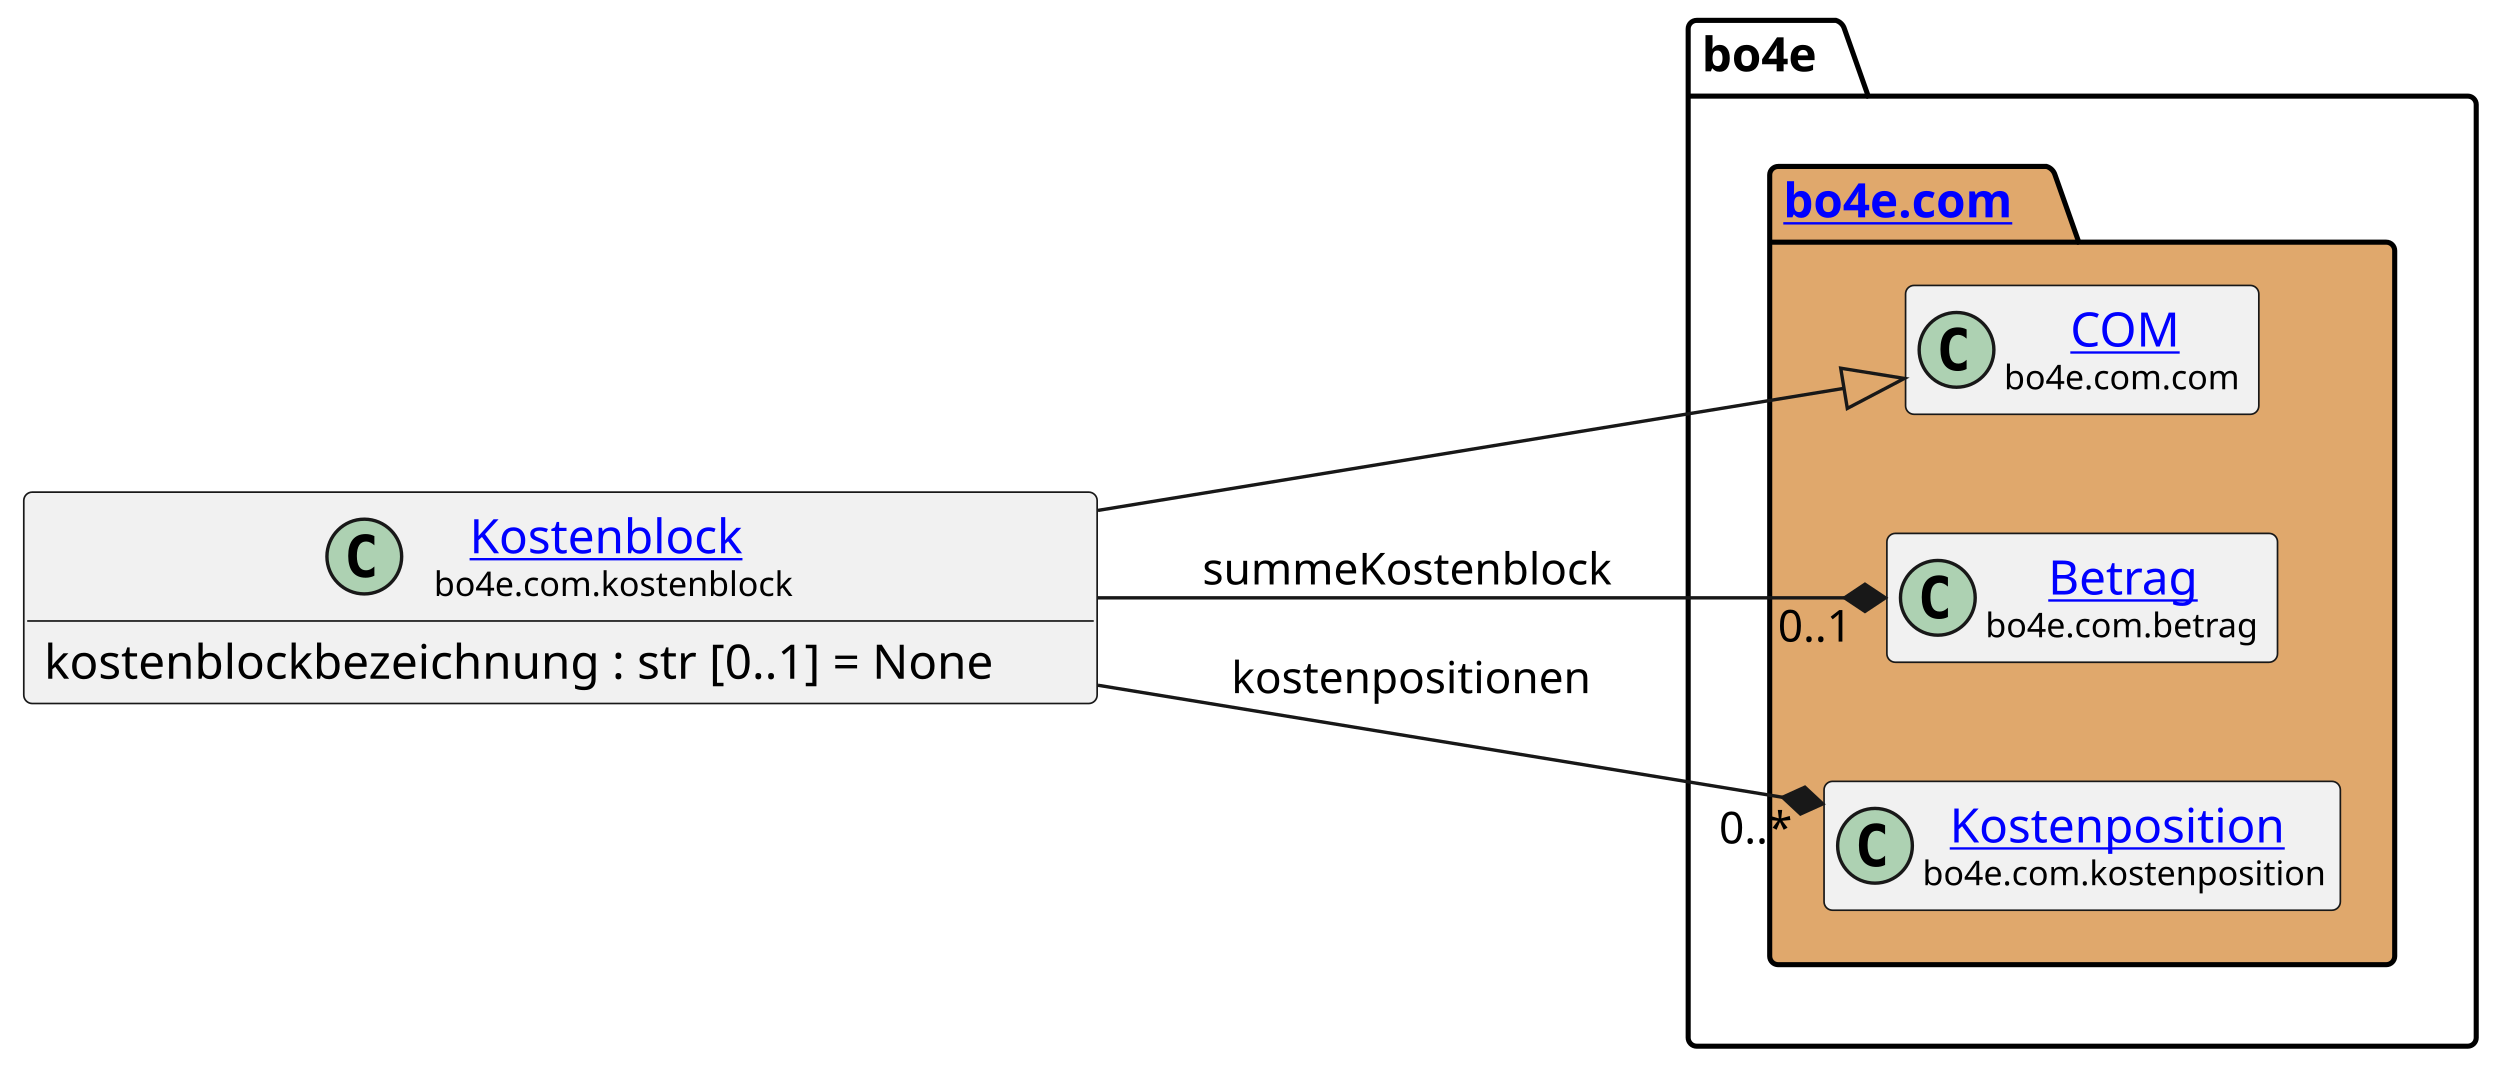
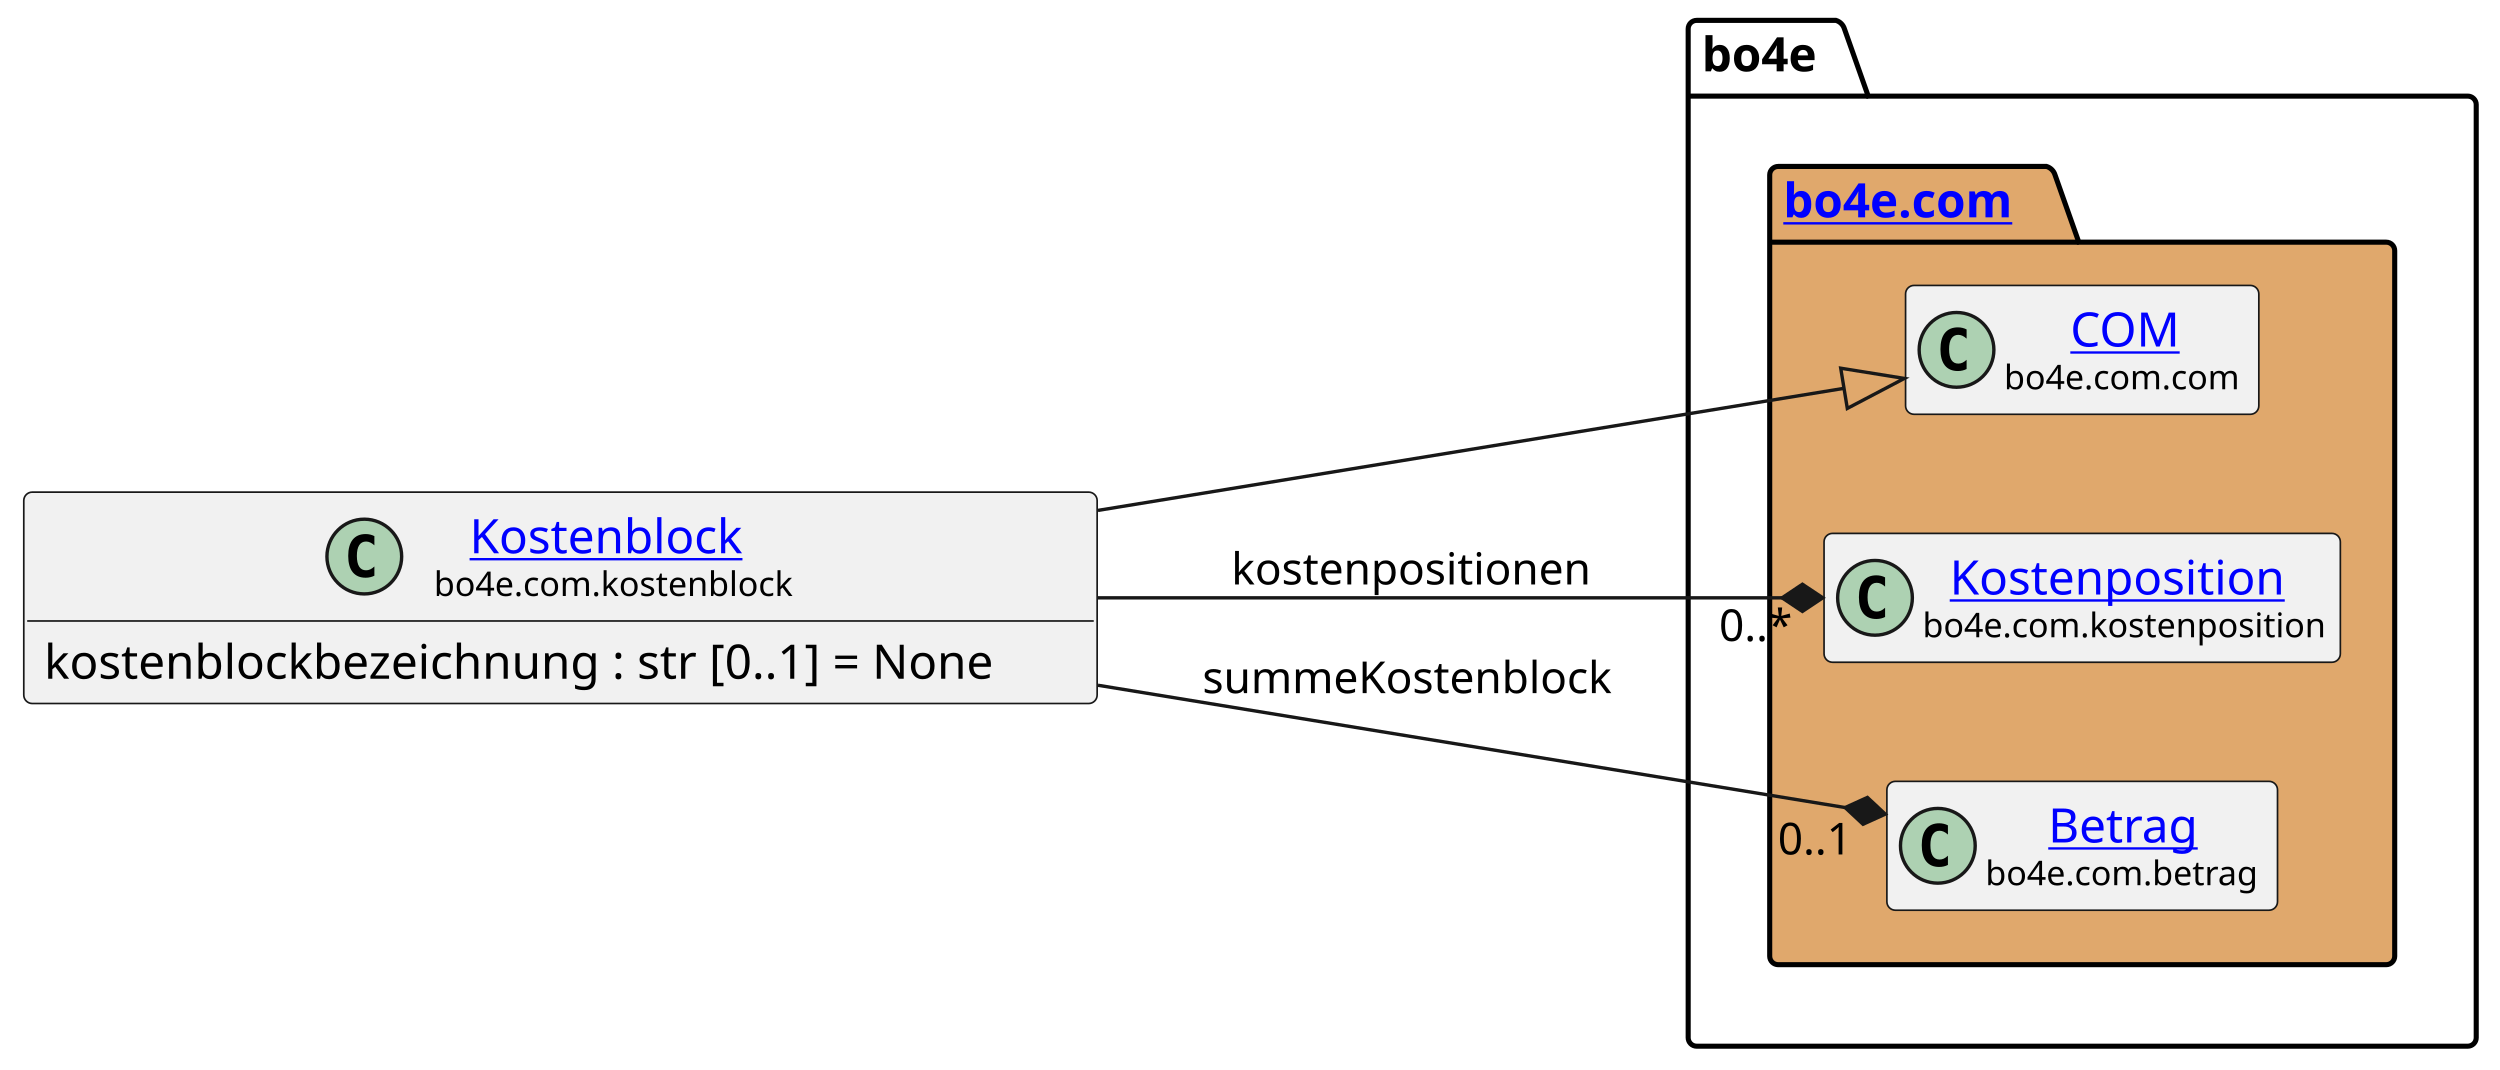
<svg xmlns="http://www.w3.org/2000/svg" xmlns:xlink="http://www.w3.org/1999/xlink" contentStyleType="text/css" height="315px" preserveAspectRatio="none" style="width:736px;height:315px;background:#FFFFFF;" version="1.1" viewBox="0 0 736 315" width="736px" zoomAndPan="magnify">
  <defs />
  <g>
    <g id="cluster_bo4e">
      <path d="M499.5,6 L540.5,6 A3.75,3.75 0 0 1 543,8.5 L550,28.297 L726.5,28.297 A2.5,2.5 0 0 1 729,30.797 L729,305.5 A2.5,2.5 0 0 1 726.5,308 L499.5,308 A2.5,2.5 0 0 1 497,305.5 L497,8.5 A2.5,2.5 0 0 1 499.5,6 " fill="none" style="stroke:#000000;stroke-width:1.5;" />
      <line style="stroke:#000000;stroke-width:1.5;" x1="497" x2="550" y1="28.297" y2="28.297" />
      <text fill="#000000" font-family="sans-serif" font-size="14" font-weight="bold" lengthAdjust="spacing" textLength="40" x="501" y="20.995">bo4e</text>
    </g>
    <g id="cluster_com">
      <path d="M523.5,49 L602.5,49 A3.75,3.75 0 0 1 605,51.5 L612,71.297 L702.5,71.297 A2.5,2.5 0 0 1 705,73.797 L705,281.5 A2.5,2.5 0 0 1 702.5,284 L523.5,284 A2.5,2.5 0 0 1 521,281.5 L521,51.5 A2.5,2.5 0 0 1 523.5,49 " fill="#E0A86C" style="stroke:#000000;stroke-width:1.5;" />
      <line style="stroke:#000000;stroke-width:1.5;" x1="521" x2="612" y1="71.297" y2="71.297" />
      <a href="https://bo4e.github.io/BO4E-python/latest/api/bo4e.com.html" target="_top" title="https://bo4e.github.io/BO4E-python/latest/api/bo4e.com.html" xlink:actuate="onRequest" xlink:href="https://bo4e.github.io/BO4E-python/latest/api/bo4e.com.html" xlink:show="new" xlink:title="https://bo4e.github.io/BO4E-python/latest/api/bo4e.com.html" xlink:type="simple">
        <text fill="#0000FF" font-family="sans-serif" font-size="14" font-weight="bold" lengthAdjust="spacing" text-decoration="underline" textLength="78" x="525" y="63.995">bo4e.com</text>
      </a>
    </g>
    <g id="elem_COM">
      <rect codeLine="8" fill="#F1F1F1" height="37.938" id="COM" rx="2.5" ry="2.5" style="stroke:#181818;stroke-width:0.5;" width="104" x="561" y="84.03" />
      <ellipse cx="576" cy="102.999" fill="#ADD1B2" rx="11" ry="11" style="stroke:#181818;stroke-width:1.0;" />
      <path d="M578.969,108.639 Q578.391,108.936 577.75,109.077 Q577.109,109.233 576.406,109.233 Q573.906,109.233 572.578,107.593 Q571.266,105.936 571.266,102.811 Q571.266,99.686 572.578,98.03 Q573.906,96.374 576.406,96.374 Q577.109,96.374 577.75,96.53 Q578.406,96.686 578.969,96.983 L578.969,99.702 Q578.344,99.124 577.75,98.858 Q577.156,98.577 576.531,98.577 Q575.188,98.577 574.5,99.655 Q573.812,100.718 573.812,102.811 Q573.812,104.905 574.5,105.983 Q575.188,107.046 576.531,107.046 Q577.156,107.046 577.75,106.78 Q578.344,106.499 578.969,105.921 L578.969,108.639 Z " fill="#000000" />
      <a href="https://bo4e.github.io/BO4E-python/latest/api/bo4e.com.html#bo4e.com.com.COM" target="_top" title="https://bo4e.github.io/BO4E-python/latest/api/bo4e.com.html#bo4e.com.com.COM" xlink:actuate="onRequest" xlink:href="https://bo4e.github.io/BO4E-python/latest/api/bo4e.com.html#bo4e.com.com.COM" xlink:show="new" xlink:title="https://bo4e.github.io/BO4E-python/latest/api/bo4e.com.html#bo4e.com.com.COM" xlink:type="simple">
        <text fill="#0000FF" font-family="sans-serif" font-size="14" lengthAdjust="spacing" text-decoration="underline" textLength="33" x="609.5" y="102.025">COM</text>
      </a>
      <text fill="#000000" font-family="sans-serif" font-size="10" lengthAdjust="spacing" textLength="72" x="590" y="114.609">bo4e.com.com</text>
    </g>
+     <g id="elem_Kostenposition">
+       <rect codeLine="9" fill="#F1F1F1" height="37.938" id="Kostenposition" rx="2.5" ry="2.5" style="stroke:#181818;stroke-width:0.5;" width="152" x="537" y="157.03" />
+       <ellipse cx="552" cy="175.999" fill="#ADD1B2" rx="11" ry="11" style="stroke:#181818;stroke-width:1.0;" />
+       <path d="M554.969,181.639 Q554.391,181.936 553.75,182.077 Q553.109,182.233 552.406,182.233 Q549.906,182.233 548.578,180.593 Q547.266,178.936 547.266,175.811 Q547.266,172.686 548.578,171.03 Q549.906,169.374 552.406,169.374 Q553.109,169.374 553.75,169.53 Q554.406,169.686 554.969,169.983 L554.969,172.702 Q554.344,172.124 553.75,171.858 Q553.156,171.577 552.531,171.577 Q551.188,171.577 550.5,172.655 Q549.812,173.718 549.812,175.811 Q549.812,177.905 550.5,178.983 Q551.188,180.046 552.531,180.046 Q553.156,180.046 553.75,179.78 Q554.344,179.499 554.969,178.921 L554.969,181.639 Z " fill="#000000" />
+       <a href="https://bo4e.github.io/BO4E-python/latest/api/bo4e.com.html#bo4e.com.kostenposition.Kostenposition" target="_top" title="https://bo4e.github.io/BO4E-python/latest/api/bo4e.com.html#bo4e.com.kostenposition.Kostenposition" xlink:actuate="onRequest" xlink:href="https://bo4e.github.io/BO4E-python/latest/api/bo4e.com.html#bo4e.com.kostenposition.Kostenposition" xlink:show="new" xlink:title="https://bo4e.github.io/BO4E-python/latest/api/bo4e.com.html#bo4e.com.kostenposition.Kostenposition" xlink:type="simple">
+         <text fill="#0000FF" font-family="sans-serif" font-size="14" lengthAdjust="spacing" text-decoration="underline" textLength="104" x="574" y="175.025">Kostenposition</text>
+       </a>
+       <text fill="#000000" font-family="sans-serif" font-size="10" lengthAdjust="spacing" textLength="120" x="566" y="187.609">bo4e.com.kostenposition</text>
+     </g>
    <g id="elem_Betrag">
-       <rect codeLine="9" fill="#F1F1F1" height="37.938" id="Betrag" rx="2.5" ry="2.5" style="stroke:#181818;stroke-width:0.5;" width="115" x="555.5" y="157.03" />
-       <ellipse cx="570.5" cy="175.999" fill="#ADD1B2" rx="11" ry="11" style="stroke:#181818;stroke-width:1.0;" />
-       <path d="M573.469,181.639 Q572.891,181.936 572.25,182.077 Q571.609,182.233 570.906,182.233 Q568.406,182.233 567.078,180.593 Q565.766,178.936 565.766,175.811 Q565.766,172.686 567.078,171.03 Q568.406,169.374 570.906,169.374 Q571.609,169.374 572.25,169.53 Q572.906,169.686 573.469,169.983 L573.469,172.702 Q572.844,172.124 572.25,171.858 Q571.656,171.577 571.031,171.577 Q569.688,171.577 569,172.655 Q568.312,173.718 568.312,175.811 Q568.312,177.905 569,178.983 Q569.688,180.046 571.031,180.046 Q571.656,180.046 572.25,179.78 Q572.844,179.499 573.469,178.921 L573.469,181.639 Z " fill="#000000" />
+       <rect codeLine="10" fill="#F1F1F1" height="37.938" id="Betrag" rx="2.5" ry="2.5" style="stroke:#181818;stroke-width:0.5;" width="115" x="555.5" y="230.03" />
+       <ellipse cx="570.5" cy="248.999" fill="#ADD1B2" rx="11" ry="11" style="stroke:#181818;stroke-width:1.0;" />
+       <path d="M573.469,254.639 Q572.891,254.936 572.25,255.077 Q571.609,255.233 570.906,255.233 Q568.406,255.233 567.078,253.593 Q565.766,251.936 565.766,248.811 Q565.766,245.686 567.078,244.03 Q568.406,242.374 570.906,242.374 Q571.609,242.374 572.25,242.53 Q572.906,242.686 573.469,242.983 L573.469,245.702 Q572.844,245.124 572.25,244.858 Q571.656,244.577 571.031,244.577 Q569.688,244.577 569,245.655 Q568.312,246.718 568.312,248.811 Q568.312,250.905 569,251.983 Q569.688,253.046 571.031,253.046 Q571.656,253.046 572.25,252.78 Q572.844,252.499 573.469,251.921 L573.469,254.639 Z " fill="#000000" />
      <a href="https://bo4e.github.io/BO4E-python/latest/api/bo4e.com.html#bo4e.com.betrag.Betrag" target="_top" title="https://bo4e.github.io/BO4E-python/latest/api/bo4e.com.html#bo4e.com.betrag.Betrag" xlink:actuate="onRequest" xlink:href="https://bo4e.github.io/BO4E-python/latest/api/bo4e.com.html#bo4e.com.betrag.Betrag" xlink:show="new" xlink:title="https://bo4e.github.io/BO4E-python/latest/api/bo4e.com.html#bo4e.com.betrag.Betrag" xlink:type="simple">
-         <text fill="#0000FF" font-family="sans-serif" font-size="14" lengthAdjust="spacing" text-decoration="underline" textLength="46" x="603" y="175.025">Betrag</text>
+         <text fill="#0000FF" font-family="sans-serif" font-size="14" lengthAdjust="spacing" text-decoration="underline" textLength="46" x="603" y="248.025">Betrag</text>
      </a>
-       <text fill="#000000" font-family="sans-serif" font-size="10" lengthAdjust="spacing" textLength="83" x="584.5" y="187.609">bo4e.com.betrag</text>
-     </g>
-     <g id="elem_Kostenposition">
-       <rect codeLine="10" fill="#F1F1F1" height="37.938" id="Kostenposition" rx="2.5" ry="2.5" style="stroke:#181818;stroke-width:0.5;" width="152" x="537" y="230.03" />
-       <ellipse cx="552" cy="248.999" fill="#ADD1B2" rx="11" ry="11" style="stroke:#181818;stroke-width:1.0;" />
-       <path d="M554.969,254.639 Q554.391,254.936 553.75,255.077 Q553.109,255.233 552.406,255.233 Q549.906,255.233 548.578,253.593 Q547.266,251.936 547.266,248.811 Q547.266,245.686 548.578,244.03 Q549.906,242.374 552.406,242.374 Q553.109,242.374 553.75,242.53 Q554.406,242.686 554.969,242.983 L554.969,245.702 Q554.344,245.124 553.75,244.858 Q553.156,244.577 552.531,244.577 Q551.188,244.577 550.5,245.655 Q549.812,246.718 549.812,248.811 Q549.812,250.905 550.5,251.983 Q551.188,253.046 552.531,253.046 Q553.156,253.046 553.75,252.78 Q554.344,252.499 554.969,251.921 L554.969,254.639 Z " fill="#000000" />
-       <a href="https://bo4e.github.io/BO4E-python/latest/api/bo4e.com.html#bo4e.com.kostenposition.Kostenposition" target="_top" title="https://bo4e.github.io/BO4E-python/latest/api/bo4e.com.html#bo4e.com.kostenposition.Kostenposition" xlink:actuate="onRequest" xlink:href="https://bo4e.github.io/BO4E-python/latest/api/bo4e.com.html#bo4e.com.kostenposition.Kostenposition" xlink:show="new" xlink:title="https://bo4e.github.io/BO4E-python/latest/api/bo4e.com.html#bo4e.com.kostenposition.Kostenposition" xlink:type="simple">
-         <text fill="#0000FF" font-family="sans-serif" font-size="14" lengthAdjust="spacing" text-decoration="underline" textLength="104" x="574" y="248.025">Kostenposition</text>
-       </a>
-       <text fill="#000000" font-family="sans-serif" font-size="10" lengthAdjust="spacing" textLength="120" x="566" y="260.609">bo4e.com.kostenposition</text>
+       <text fill="#000000" font-family="sans-serif" font-size="10" lengthAdjust="spacing" textLength="83" x="584.5" y="260.609">bo4e.com.betrag</text>
    </g>
    <g id="elem_Kostenblock">
      <rect codeLine="3" fill="#F1F1F1" height="62.234" id="Kostenblock" rx="2.5" ry="2.5" style="stroke:#181818;stroke-width:0.5;" width="316" x="7" y="144.88" />
      <ellipse cx="107.25" cy="163.849" fill="#ADD1B2" rx="11" ry="11" style="stroke:#181818;stroke-width:1.0;" />
      <path d="M110.219,169.489 Q109.641,169.786 109,169.927 Q108.359,170.083 107.656,170.083 Q105.156,170.083 103.828,168.442 Q102.516,166.786 102.516,163.661 Q102.516,160.536 103.828,158.88 Q105.156,157.224 107.656,157.224 Q108.359,157.224 109,157.38 Q109.656,157.536 110.219,157.833 L110.219,160.552 Q109.594,159.974 109,159.708 Q108.406,159.427 107.781,159.427 Q106.438,159.427 105.75,160.505 Q105.062,161.567 105.062,163.661 Q105.062,165.755 105.75,166.833 Q106.438,167.896 107.781,167.896 Q108.406,167.896 109,167.63 Q109.594,167.349 110.219,166.771 L110.219,169.489 Z " fill="#000000" />
      <a href="https://bo4e.github.io/BO4E-python/latest/api/bo4e.com.html#bo4e.com.kostenblock.Kostenblock" target="_top" title="https://bo4e.github.io/BO4E-python/latest/api/bo4e.com.html#bo4e.com.kostenblock.Kostenblock" xlink:actuate="onRequest" xlink:href="https://bo4e.github.io/BO4E-python/latest/api/bo4e.com.html#bo4e.com.kostenblock.Kostenblock" xlink:show="new" xlink:title="https://bo4e.github.io/BO4E-python/latest/api/bo4e.com.html#bo4e.com.kostenblock.Kostenblock" xlink:type="simple">
        <text fill="#0000FF" font-family="sans-serif" font-size="14" lengthAdjust="spacing" text-decoration="underline" textLength="86" x="138.25" y="162.875">Kostenblock</text>
      </a>
      <text fill="#000000" font-family="sans-serif" font-size="10" lengthAdjust="spacing" textLength="107" x="127.75" y="175.459">bo4e.com.kostenblock</text>
      <line style="stroke:#181818;stroke-width:0.5;" x1="8" x2="322" y1="182.817" y2="182.817" />
      <text fill="#000000" font-family="sans-serif" font-size="14" lengthAdjust="spacing" textLength="304" x="13" y="199.813">kostenblockbezeichnung : str [0..1] = None</text>
    </g>
    <g id="link_Kostenblock_COM">
      <path codeLine="13" d="M323.24,150.26 C406.38,136.66 485.146,123.768 542.876,114.318 " fill="none" id="Kostenblock-to-COM" style="stroke:#181818;stroke-width:1.0;" />
      <polygon fill="none" points="560.64,111.41,541.907,108.397,543.846,120.239,560.64,111.41" style="stroke:#181818;stroke-width:1.0;" />
    </g>
    <g id="link_Kostenblock_Betrag">
-       <path codeLine="14" d="M323.24,176 C403.75,176 484.81,176 543.04,176 " fill="none" id="Kostenblock-to-Betrag" style="stroke:#181818;stroke-width:1.0;" />
-       <polygon fill="#181818" points="555.04,176,549.04,172,543.04,176,549.04,180,555.04,176" style="stroke:#181818;stroke-width:1.0;" />
-       <text fill="#000000" font-family="sans-serif" font-size="13" lengthAdjust="spacing" textLength="126" x="354" y="172.067">summeKostenblock</text>
-       <text fill="#000000" font-family="sans-serif" font-size="13" lengthAdjust="spacing" textLength="24" x="523.388" y="188.895">0..1</text>
+       <path codeLine="14" d="M323.24,201.74 C403.75,214.91 484.968,228.212 543.198,237.742 " fill="none" id="Kostenblock-to-Betrag" style="stroke:#181818;stroke-width:1.0;" />
+       <polygon fill="#181818" points="555.04,239.68,549.765,234.763,543.198,237.742,548.473,242.658,555.04,239.68" style="stroke:#181818;stroke-width:1.0;" />
+       <text fill="#000000" font-family="sans-serif" font-size="13" lengthAdjust="spacing" textLength="126" x="354" y="204.067">summeKostenblock</text>
+       <text fill="#000000" font-family="sans-serif" font-size="13" lengthAdjust="spacing" textLength="24" x="523.388" y="251.555">0..1</text>
    </g>
    <g id="link_Kostenblock_Kostenposition">
-       <path codeLine="15" d="M323.24,201.74 C395.72,213.6 466.537,225.192 524.787,234.722 " fill="none" id="Kostenblock-to-Kostenposition" style="stroke:#181818;stroke-width:1.0;" />
-       <polygon fill="#181818" points="536.63,236.66,531.355,231.744,524.787,234.722,530.063,239.639,536.63,236.66" style="stroke:#181818;stroke-width:1.0;" />
-       <text fill="#000000" font-family="sans-serif" font-size="13" lengthAdjust="spacing" textLength="109" x="362.5" y="204.067">kostenpositionen</text>
-       <text fill="#000000" font-family="sans-serif" font-size="13" lengthAdjust="spacing" textLength="23" x="506.079" y="248.317">0..*</text>
+       <path codeLine="15" d="M323.24,176 C395.72,176 466.38,176 524.63,176 " fill="none" id="Kostenblock-to-Kostenposition" style="stroke:#181818;stroke-width:1.0;" />
+       <polygon fill="#181818" points="536.63,176,530.63,172,524.63,176,530.63,180,536.63,176" style="stroke:#181818;stroke-width:1.0;" />
+       <text fill="#000000" font-family="sans-serif" font-size="13" lengthAdjust="spacing" textLength="109" x="362.5" y="172.067">kostenpositionen</text>
+       <text fill="#000000" font-family="sans-serif" font-size="13" lengthAdjust="spacing" textLength="23" x="506.079" y="188.717">0..*</text>
    </g>
  </g>
</svg>
